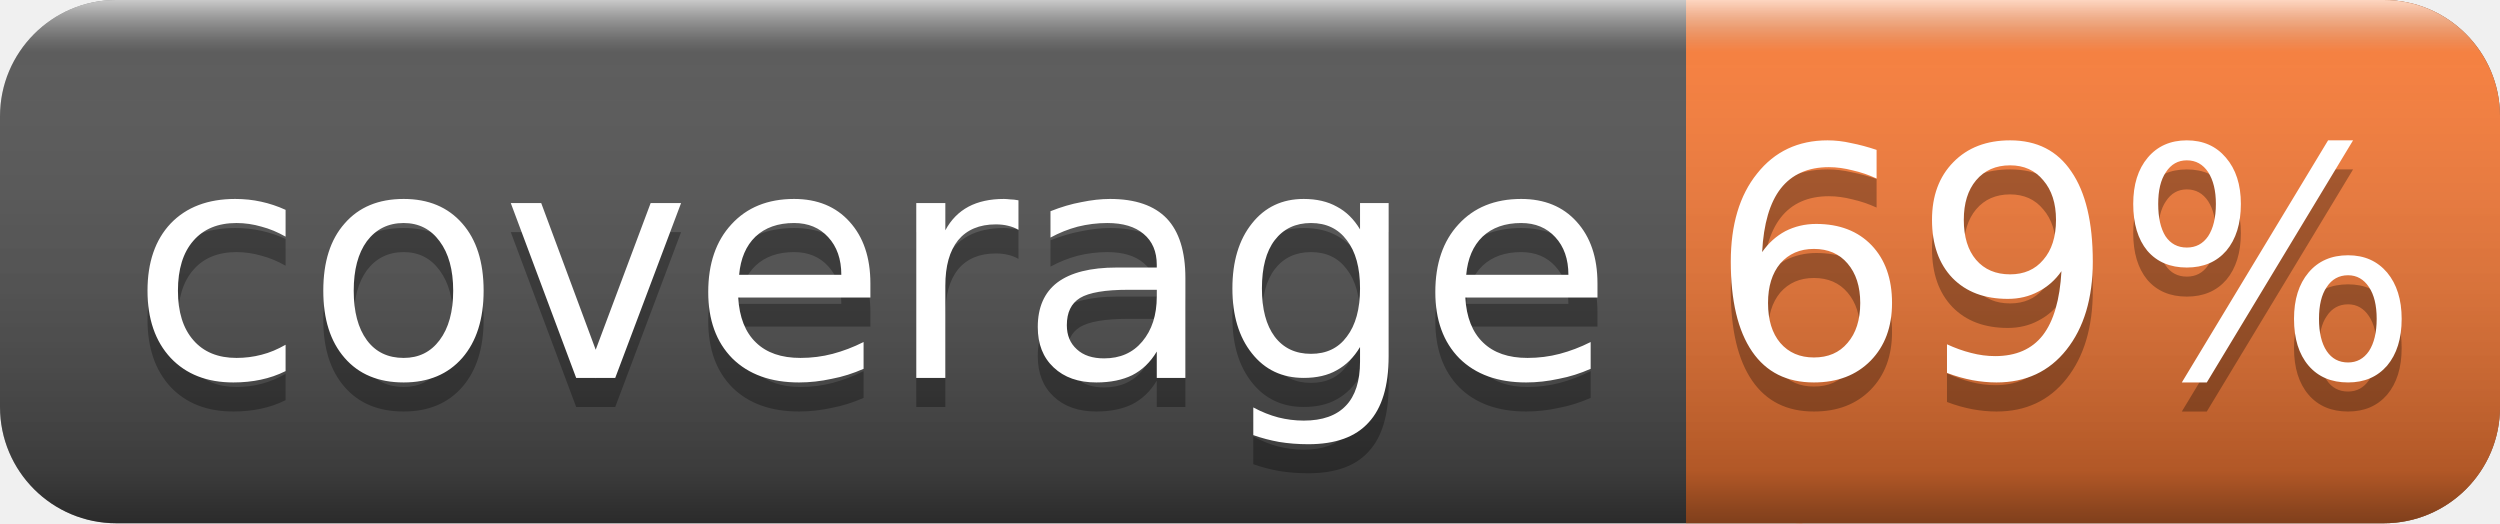
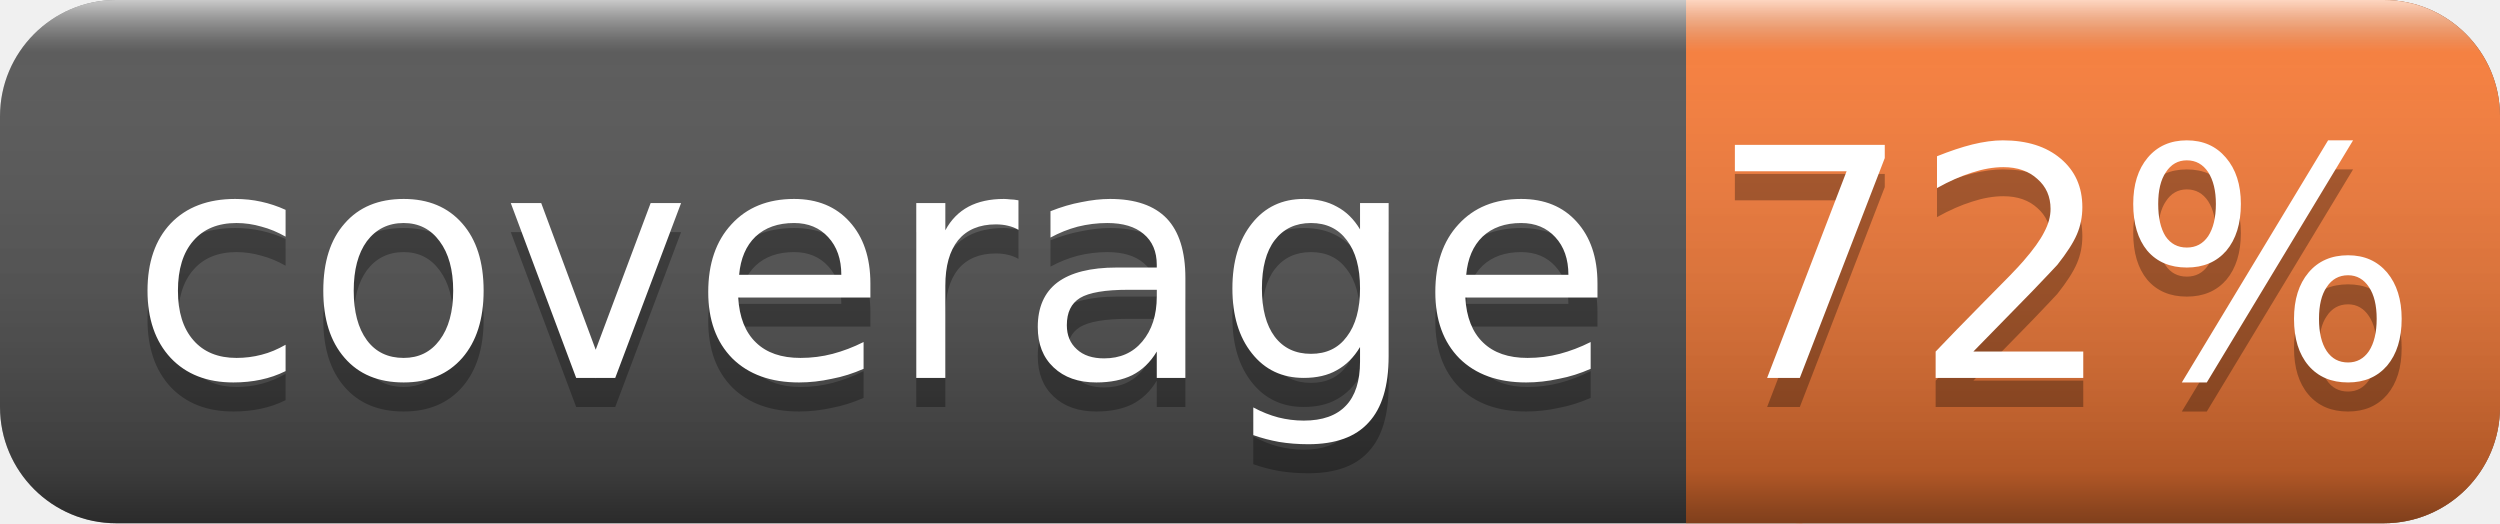
<svg xmlns="http://www.w3.org/2000/svg" width="86" height="18">
  <linearGradient id="smooth" x2="0" y2="100%">
    <stop offset="0" stop-color="#fff" stop-opacity=".7" />
    <stop offset=".1" stop-color="#aaa" stop-opacity=".1" />
    <stop offset=".9" stop-color="#000" stop-opacity=".3" />
    <stop offset="1" stop-color="#000" stop-opacity=".5" />
  </linearGradient>
  <rect rx="4" width="86" height="18" fill="#555" />
  <rect rx="4" x="58" width="28" height="18" fill="#fe7d37" />
  <rect x="58" width="4" height="18" fill="#fe7d37" />
  <rect rx="4" width="86" height="18" fill="url(#smooth)" />
  <g fill="#fff" text-anchor="middle" font-family="DejaVu Sans,Verdana,Geneva,sans-serif" font-size="11">
    <text x="30" y="14" fill="#010101" fill-opacity=".3">coverage</text>
    <text x="30" y="13">coverage</text>
-     <text x="71" y="14" fill="#010101" fill-opacity=".3">69%</text>
-     <text x="71" y="13">69%</text>
+     <text x="71" y="14" fill="#010101" fill-opacity=".3">72%</text>
+     <text x="71" y="13">72%</text>
  </g>
</svg>
